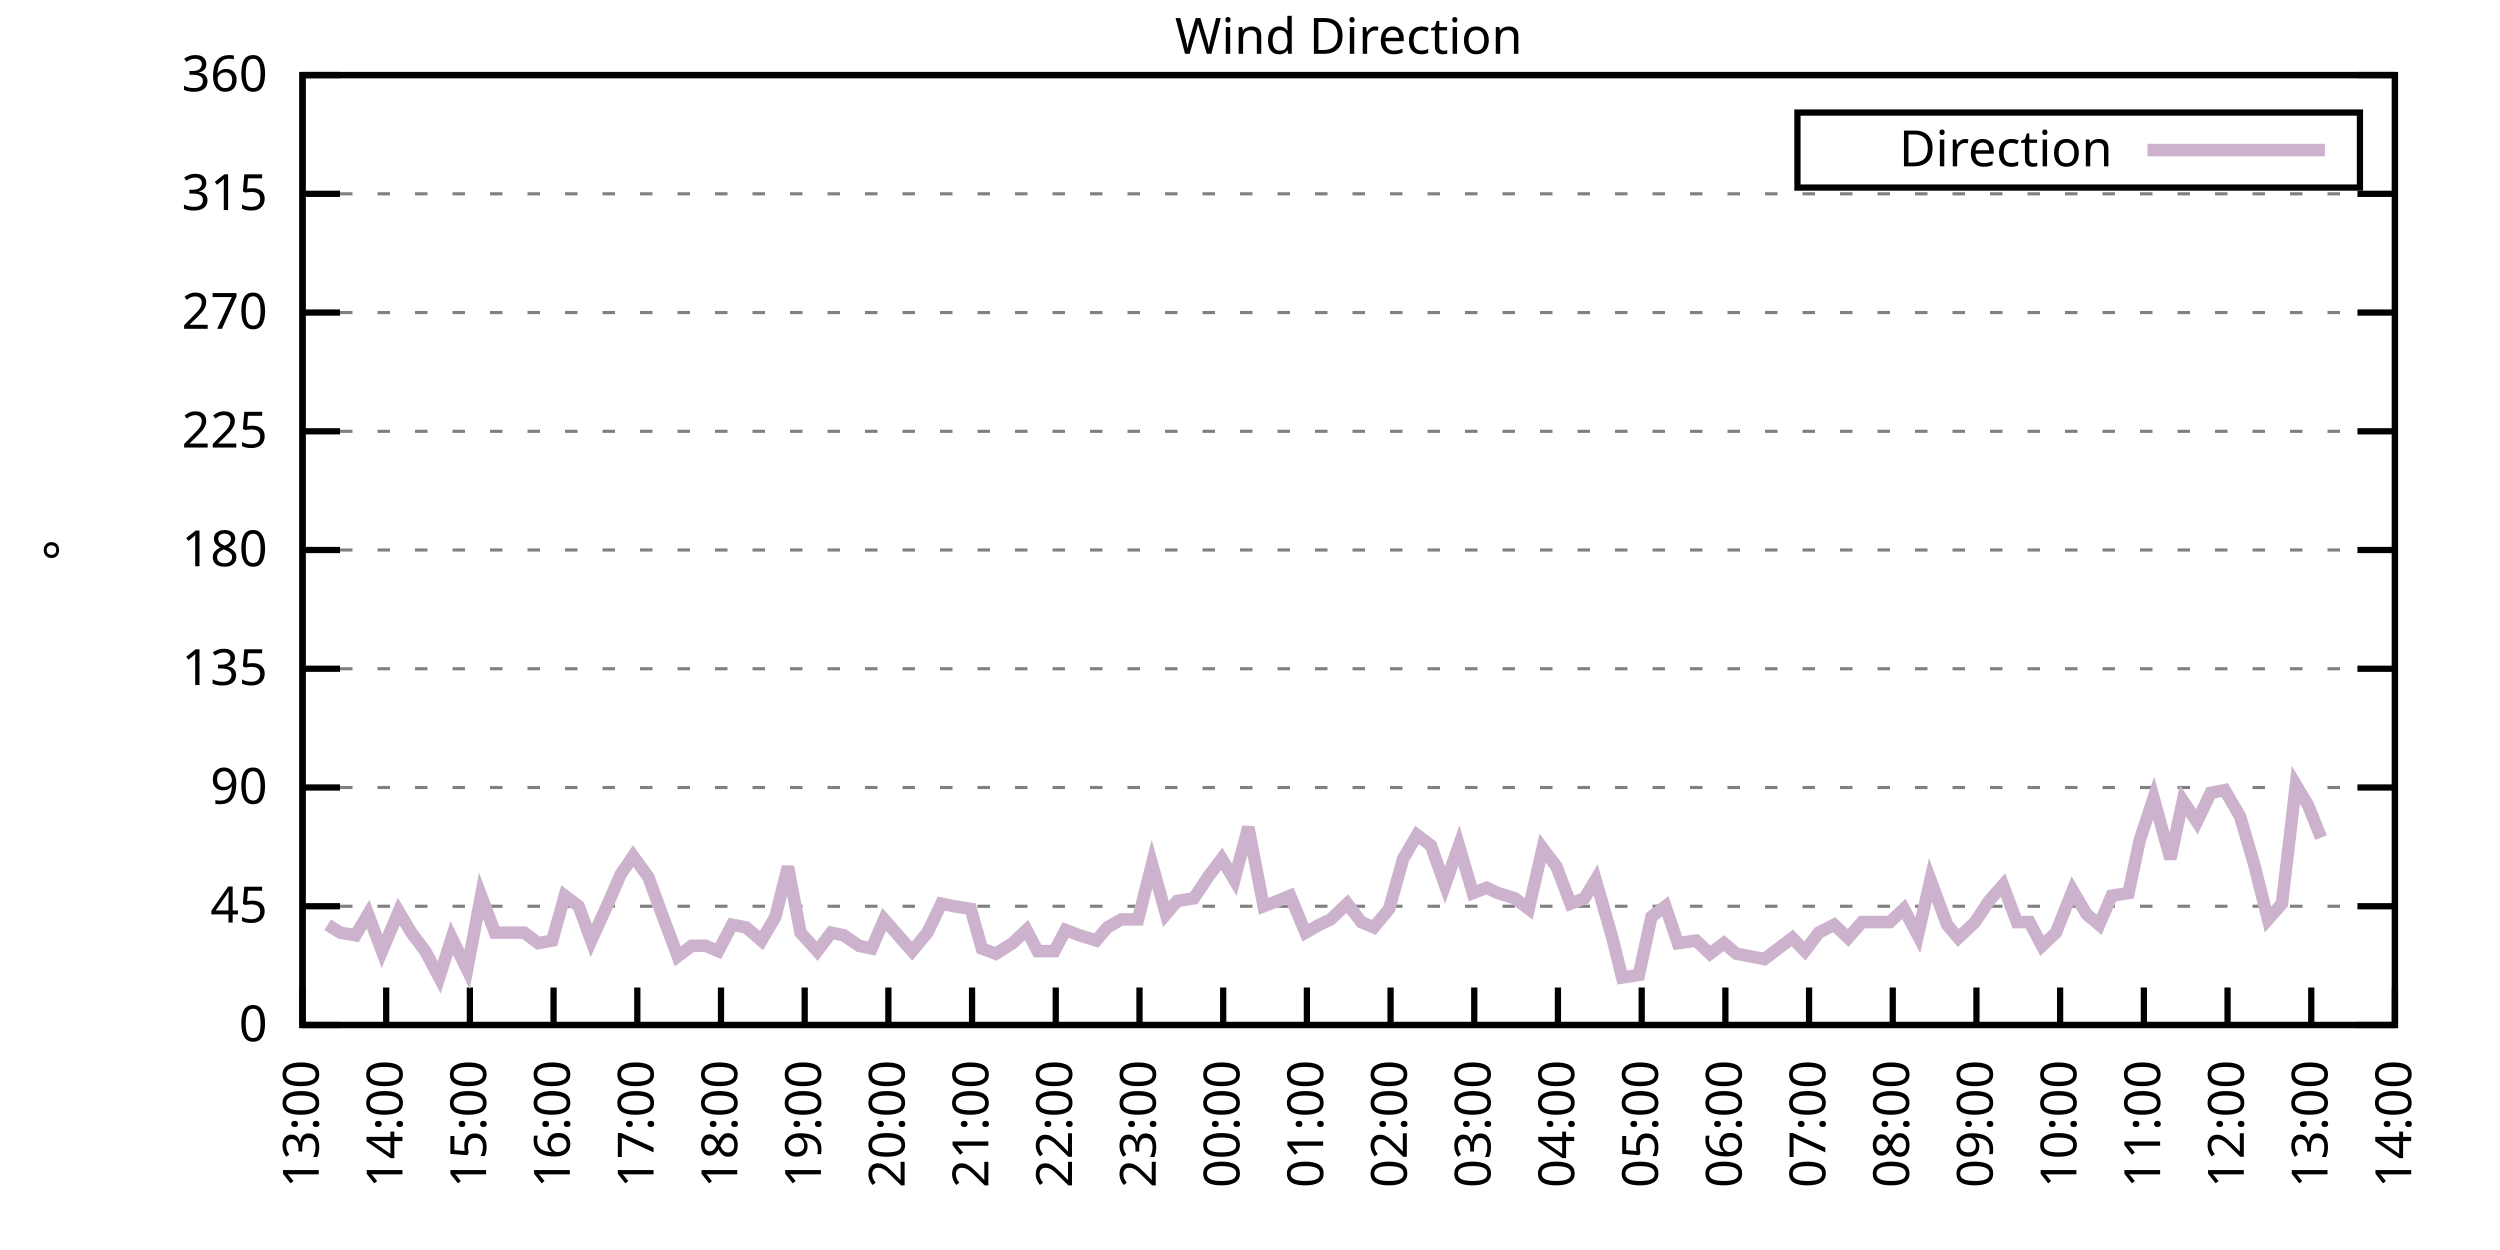
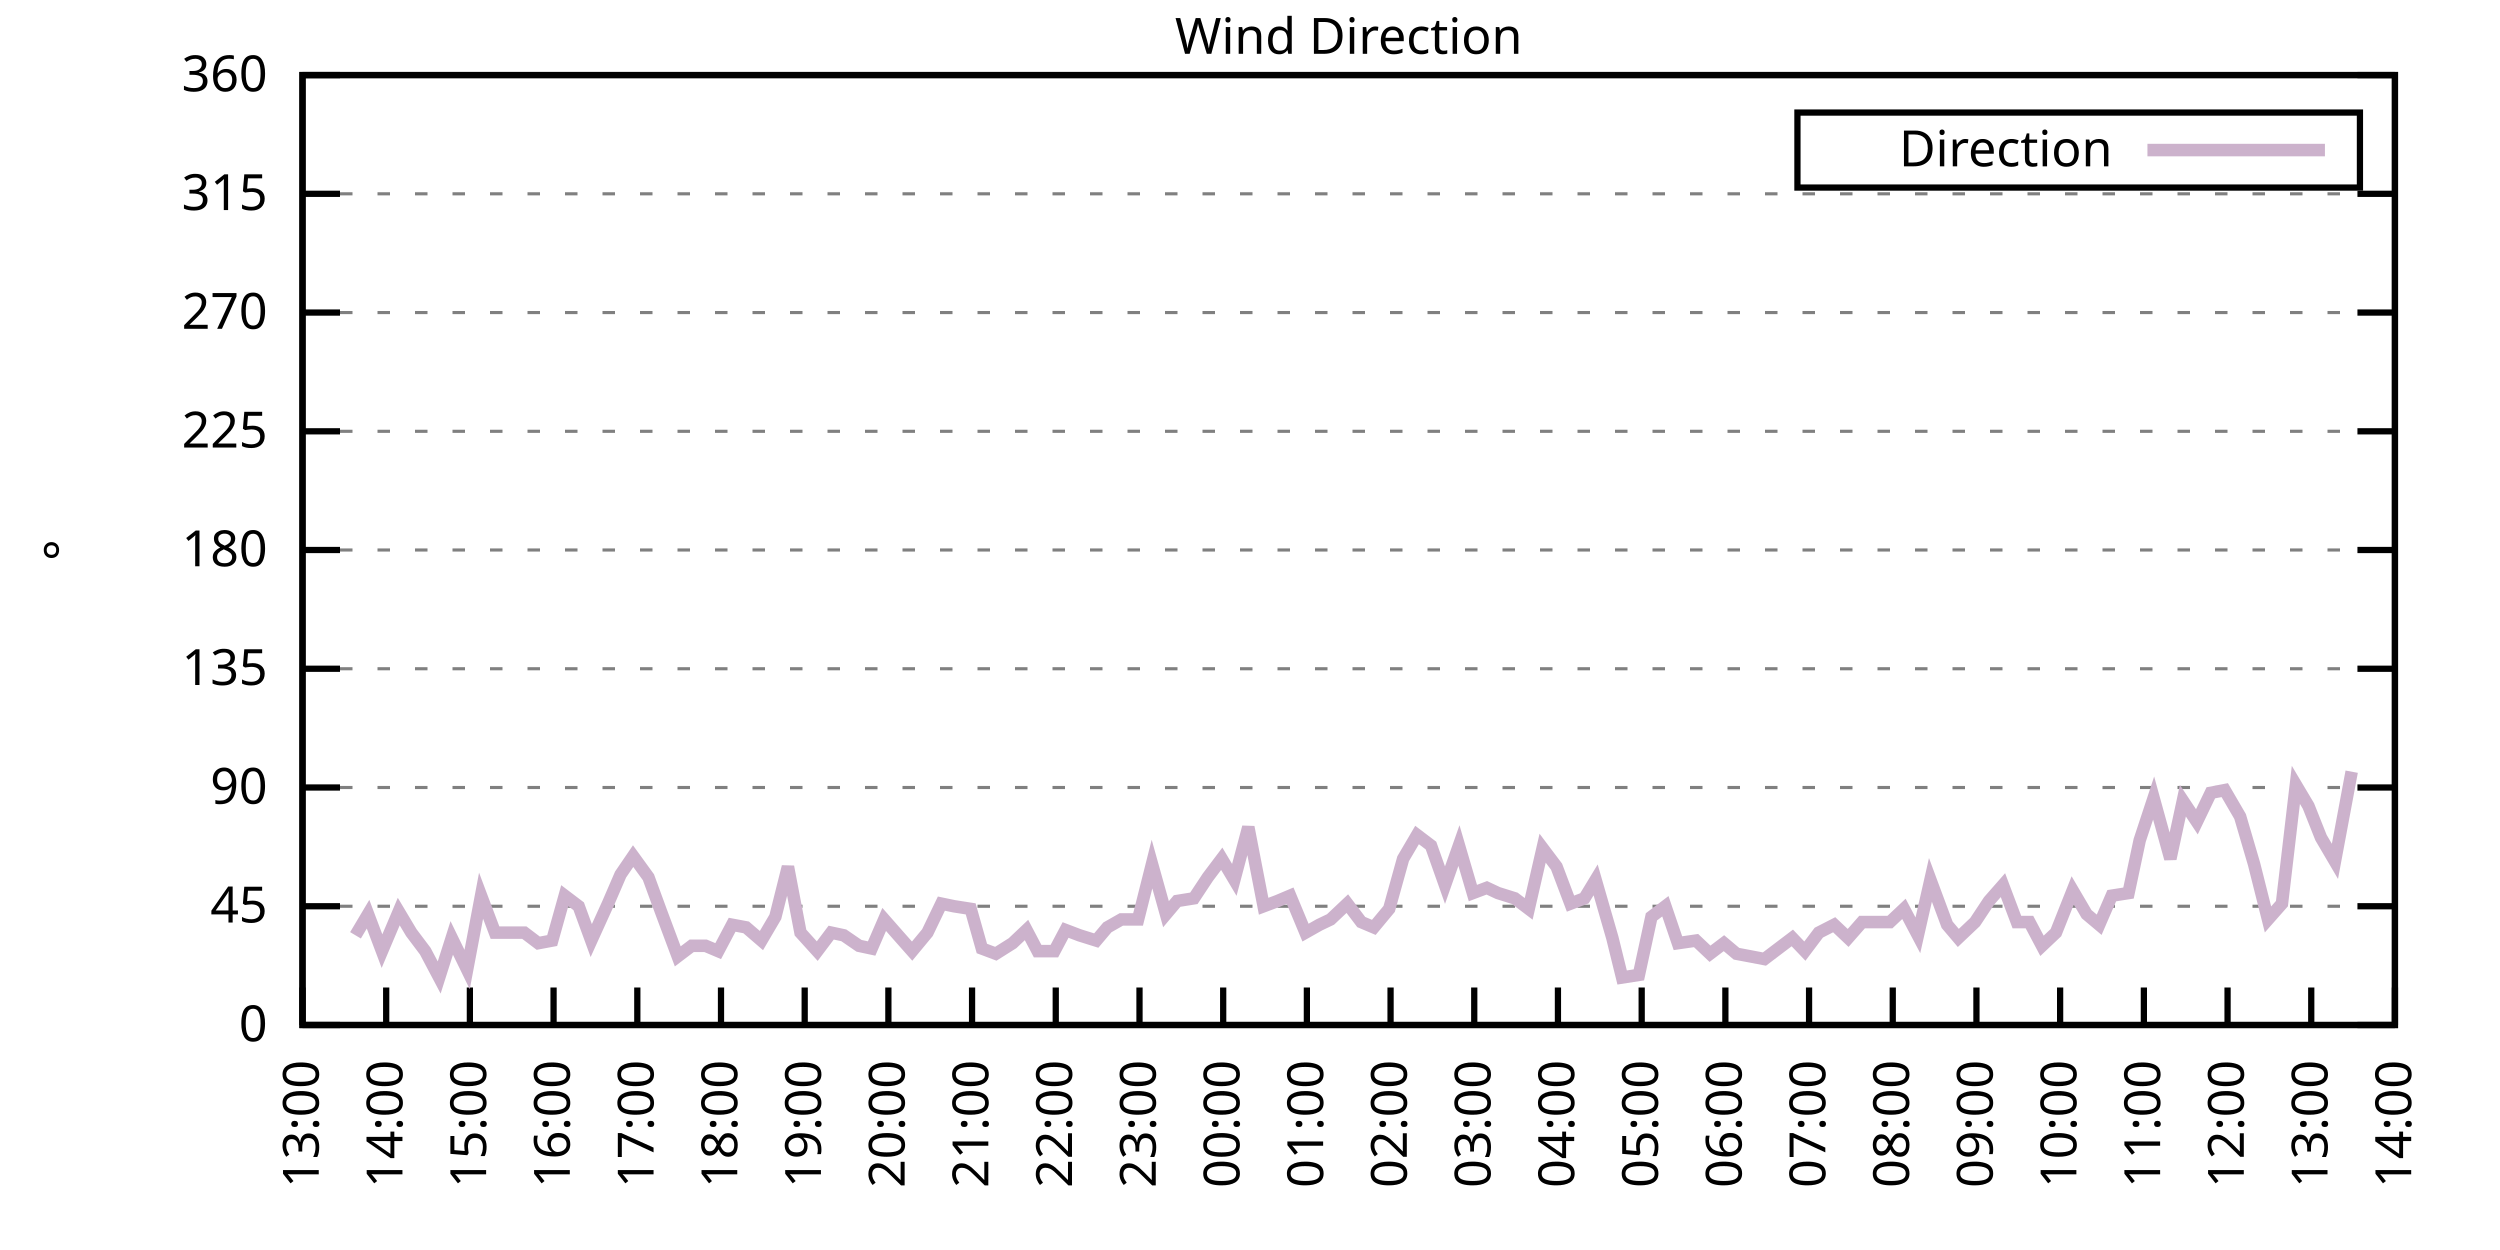
<svg xmlns="http://www.w3.org/2000/svg" xmlns:xlink="http://www.w3.org/1999/xlink" width="400" height="200" viewBox="0 0 400 200">
  <g id="gnuplot_canvas">
    <rect x="0" y="0" width="400" height="200" fill="none" />
    <defs>
      <circle id="gpDot" r="0.5" stroke-width="0.5" stroke="currentColor" />
      <path id="gpPt0" stroke-width="0.333" stroke="currentColor" d="M-1,0 h2 M0,-1 v2" />
      <path id="gpPt1" stroke-width="0.333" stroke="currentColor" d="M-1,-1 L1,1 M1,-1 L-1,1" />
      <path id="gpPt2" stroke-width="0.333" stroke="currentColor" d="M-1,0 L1,0 M0,-1 L0,1 M-1,-1 L1,1 M-1,1 L1,-1" />
      <rect id="gpPt3" stroke-width="0.333" stroke="currentColor" x="-1" y="-1" width="2" height="2" />
      <rect id="gpPt4" stroke-width="0.333" stroke="currentColor" fill="currentColor" x="-1" y="-1" width="2" height="2" />
      <circle id="gpPt5" stroke-width="0.333" stroke="currentColor" cx="0" cy="0" r="1" />
      <use xlink:href="#gpPt5" id="gpPt6" fill="currentColor" stroke="none" />
      <path id="gpPt7" stroke-width="0.333" stroke="currentColor" d="M0,-1.33 L-1.33,0.67 L1.33,0.67 z" />
      <use xlink:href="#gpPt7" id="gpPt8" fill="currentColor" stroke="none" />
      <use xlink:href="#gpPt7" id="gpPt9" stroke="currentColor" transform="rotate(180)" />
      <use xlink:href="#gpPt9" id="gpPt10" fill="currentColor" stroke="none" />
      <use xlink:href="#gpPt3" id="gpPt11" stroke="currentColor" transform="rotate(45)" />
      <use xlink:href="#gpPt11" id="gpPt12" fill="currentColor" stroke="none" />
      <path id="gpPt13" stroke-width="0.333" stroke="currentColor" d="M0,1.330 L1.265,0.411 L0.782,-1.067 L-0.782,-1.076 L-1.265,0.411 z" />
      <use xlink:href="#gpPt13" id="gpPt14" fill="currentColor" stroke="none" />
      <filter id="textbox" filterUnits="objectBoundingBox" x="0" y="0" height="1" width="1">
        <feFlood flood-color="white" flood-opacity="1" result="bgnd" />
        <feComposite in="SourceGraphic" in2="bgnd" operator="atop" />
      </filter>
      <filter id="greybox" filterUnits="objectBoundingBox" x="0" y="0" height="1" width="1">
        <feFlood flood-color="lightgrey" flood-opacity="1" result="grey" />
        <feComposite in="SourceGraphic" in2="grey" operator="atop" />
      </filter>
    </defs>
    <g fill="none" color="white" stroke="currentColor" stroke-width="1.00" stroke-linecap="butt" stroke-linejoin="miter">
</g>
    <g fill="none" color="black" stroke="currentColor" stroke-width="1.00" stroke-linecap="butt" stroke-linejoin="miter">
      <g stroke="none" shape-rendering="crispEdges">
        <polygon fill="rgb(255, 255, 255)" points="48.40,164.00 383.18,164.00 383.18,12.02 48.40,12.02 " />
      </g>
    </g>
    <g fill="none" color="black" stroke="currentColor" stroke-width="1.00" stroke-linecap="butt" stroke-linejoin="miter">
</g>
    <g fill="none" color="black" stroke="black" stroke-width="0.50" stroke-linecap="butt" stroke-linejoin="miter">
</g>
    <g fill="none" color="gray" stroke="currentColor" stroke-width="0.50" stroke-linecap="butt" stroke-linejoin="miter">
      <path stroke="gray" stroke-dasharray="2,4" class="gridline" d="M48.40,164.00 L383.19,164.00  " />
    </g>
    <g fill="none" color="gray" stroke="gray" stroke-width="1.00" stroke-linecap="butt" stroke-linejoin="miter">
</g>
    <g fill="none" color="black" stroke="currentColor" stroke-width="1.00" stroke-linecap="butt" stroke-linejoin="miter">
      <path stroke="black" d="M48.40,164.00 L54.40,164.00 M383.19,164.00 L377.19,164.00  " />
      <g transform="translate(42.80,166.60)" stroke="none" fill="black" font-family="Sans" font-size="8.00" text-anchor="end">
        <text>
          <tspan font-family="Sans"> 0</tspan>
        </text>
      </g>
    </g>
    <g fill="none" color="black" stroke="currentColor" stroke-width="1.00" stroke-linecap="butt" stroke-linejoin="miter">
</g>
    <g fill="none" color="black" stroke="black" stroke-width="0.50" stroke-linecap="butt" stroke-linejoin="miter">
</g>
    <g fill="none" color="gray" stroke="currentColor" stroke-width="0.50" stroke-linecap="butt" stroke-linejoin="miter">
      <path stroke="gray" stroke-dasharray="2,4" class="gridline" d="M48.40,145.00 L383.19,145.00  " />
    </g>
    <g fill="none" color="gray" stroke="gray" stroke-width="1.00" stroke-linecap="butt" stroke-linejoin="miter">
</g>
    <g fill="none" color="black" stroke="currentColor" stroke-width="1.00" stroke-linecap="butt" stroke-linejoin="miter">
      <path stroke="black" d="M48.40,145.00 L54.40,145.00 M383.19,145.00 L377.19,145.00  " />
      <g transform="translate(42.80,147.60)" stroke="none" fill="black" font-family="Sans" font-size="8.00" text-anchor="end">
        <text>
          <tspan font-family="Sans"> 45</tspan>
        </text>
      </g>
    </g>
    <g fill="none" color="black" stroke="currentColor" stroke-width="1.00" stroke-linecap="butt" stroke-linejoin="miter">
</g>
    <g fill="none" color="black" stroke="black" stroke-width="0.50" stroke-linecap="butt" stroke-linejoin="miter">
</g>
    <g fill="none" color="gray" stroke="currentColor" stroke-width="0.50" stroke-linecap="butt" stroke-linejoin="miter">
      <path stroke="gray" stroke-dasharray="2,4" class="gridline" d="M48.40,126.00 L383.19,126.00  " />
    </g>
    <g fill="none" color="gray" stroke="gray" stroke-width="1.00" stroke-linecap="butt" stroke-linejoin="miter">
</g>
    <g fill="none" color="black" stroke="currentColor" stroke-width="1.00" stroke-linecap="butt" stroke-linejoin="miter">
      <path stroke="black" d="M48.40,126.00 L54.40,126.00 M383.19,126.00 L377.19,126.00  " />
      <g transform="translate(42.80,128.60)" stroke="none" fill="black" font-family="Sans" font-size="8.00" text-anchor="end">
        <text>
          <tspan font-family="Sans"> 90</tspan>
        </text>
      </g>
    </g>
    <g fill="none" color="black" stroke="currentColor" stroke-width="1.00" stroke-linecap="butt" stroke-linejoin="miter">
</g>
    <g fill="none" color="black" stroke="black" stroke-width="0.50" stroke-linecap="butt" stroke-linejoin="miter">
</g>
    <g fill="none" color="gray" stroke="currentColor" stroke-width="0.50" stroke-linecap="butt" stroke-linejoin="miter">
      <path stroke="gray" stroke-dasharray="2,4" class="gridline" d="M48.40,107.00 L383.19,107.00  " />
    </g>
    <g fill="none" color="gray" stroke="gray" stroke-width="1.00" stroke-linecap="butt" stroke-linejoin="miter">
</g>
    <g fill="none" color="black" stroke="currentColor" stroke-width="1.00" stroke-linecap="butt" stroke-linejoin="miter">
      <path stroke="black" d="M48.40,107.00 L54.40,107.00 M383.19,107.00 L377.19,107.00  " />
      <g transform="translate(42.80,109.60)" stroke="none" fill="black" font-family="Sans" font-size="8.00" text-anchor="end">
        <text>
          <tspan font-family="Sans"> 135</tspan>
        </text>
      </g>
    </g>
    <g fill="none" color="black" stroke="currentColor" stroke-width="1.00" stroke-linecap="butt" stroke-linejoin="miter">
</g>
    <g fill="none" color="black" stroke="black" stroke-width="0.50" stroke-linecap="butt" stroke-linejoin="miter">
</g>
    <g fill="none" color="gray" stroke="currentColor" stroke-width="0.50" stroke-linecap="butt" stroke-linejoin="miter">
      <path stroke="gray" stroke-dasharray="2,4" class="gridline" d="M48.40,88.00 L383.19,88.00  " />
    </g>
    <g fill="none" color="gray" stroke="gray" stroke-width="1.00" stroke-linecap="butt" stroke-linejoin="miter">
</g>
    <g fill="none" color="black" stroke="currentColor" stroke-width="1.00" stroke-linecap="butt" stroke-linejoin="miter">
      <path stroke="black" d="M48.40,88.00 L54.40,88.00 M383.19,88.00 L377.19,88.00  " />
      <g transform="translate(42.80,90.60)" stroke="none" fill="black" font-family="Sans" font-size="8.00" text-anchor="end">
        <text>
          <tspan font-family="Sans"> 180</tspan>
        </text>
      </g>
    </g>
    <g fill="none" color="black" stroke="currentColor" stroke-width="1.00" stroke-linecap="butt" stroke-linejoin="miter">
</g>
    <g fill="none" color="black" stroke="black" stroke-width="0.50" stroke-linecap="butt" stroke-linejoin="miter">
</g>
    <g fill="none" color="gray" stroke="currentColor" stroke-width="0.50" stroke-linecap="butt" stroke-linejoin="miter">
      <path stroke="gray" stroke-dasharray="2,4" class="gridline" d="M48.40,69.01 L383.19,69.01  " />
    </g>
    <g fill="none" color="gray" stroke="gray" stroke-width="1.00" stroke-linecap="butt" stroke-linejoin="miter">
</g>
    <g fill="none" color="black" stroke="currentColor" stroke-width="1.00" stroke-linecap="butt" stroke-linejoin="miter">
      <path stroke="black" d="M48.40,69.01 L54.40,69.01 M383.19,69.01 L377.19,69.01  " />
      <g transform="translate(42.80,71.61)" stroke="none" fill="black" font-family="Sans" font-size="8.00" text-anchor="end">
        <text>
          <tspan font-family="Sans"> 225</tspan>
        </text>
      </g>
    </g>
    <g fill="none" color="black" stroke="currentColor" stroke-width="1.00" stroke-linecap="butt" stroke-linejoin="miter">
</g>
    <g fill="none" color="black" stroke="black" stroke-width="0.50" stroke-linecap="butt" stroke-linejoin="miter">
</g>
    <g fill="none" color="gray" stroke="currentColor" stroke-width="0.50" stroke-linecap="butt" stroke-linejoin="miter">
      <path stroke="gray" stroke-dasharray="2,4" class="gridline" d="M48.40,50.01 L383.19,50.01  " />
    </g>
    <g fill="none" color="gray" stroke="gray" stroke-width="1.00" stroke-linecap="butt" stroke-linejoin="miter">
</g>
    <g fill="none" color="black" stroke="currentColor" stroke-width="1.00" stroke-linecap="butt" stroke-linejoin="miter">
      <path stroke="black" d="M48.40,50.01 L54.40,50.01 M383.19,50.01 L377.19,50.01  " />
      <g transform="translate(42.80,52.61)" stroke="none" fill="black" font-family="Sans" font-size="8.00" text-anchor="end">
        <text>
          <tspan font-family="Sans"> 270</tspan>
        </text>
      </g>
    </g>
    <g fill="none" color="black" stroke="currentColor" stroke-width="1.00" stroke-linecap="butt" stroke-linejoin="miter">
</g>
    <g fill="none" color="black" stroke="black" stroke-width="0.50" stroke-linecap="butt" stroke-linejoin="miter">
</g>
    <g fill="none" color="gray" stroke="currentColor" stroke-width="0.50" stroke-linecap="butt" stroke-linejoin="miter">
      <path stroke="gray" stroke-dasharray="2,4" class="gridline" d="M48.40,31.01 L383.19,31.01  " />
    </g>
    <g fill="none" color="gray" stroke="gray" stroke-width="1.00" stroke-linecap="butt" stroke-linejoin="miter">
</g>
    <g fill="none" color="black" stroke="currentColor" stroke-width="1.00" stroke-linecap="butt" stroke-linejoin="miter">
      <path stroke="black" d="M48.40,31.01 L54.40,31.01 M383.19,31.01 L377.19,31.01  " />
      <g transform="translate(42.80,33.61)" stroke="none" fill="black" font-family="Sans" font-size="8.00" text-anchor="end">
        <text>
          <tspan font-family="Sans"> 315</tspan>
        </text>
      </g>
    </g>
    <g fill="none" color="black" stroke="currentColor" stroke-width="1.00" stroke-linecap="butt" stroke-linejoin="miter">
</g>
    <g fill="none" color="black" stroke="black" stroke-width="0.50" stroke-linecap="butt" stroke-linejoin="miter">
</g>
    <g fill="none" color="gray" stroke="currentColor" stroke-width="0.50" stroke-linecap="butt" stroke-linejoin="miter">
      <path stroke="gray" stroke-dasharray="2,4" class="gridline" d="M48.40,12.01 L383.19,12.01  " />
    </g>
    <g fill="none" color="gray" stroke="gray" stroke-width="1.00" stroke-linecap="butt" stroke-linejoin="miter">
</g>
    <g fill="none" color="black" stroke="currentColor" stroke-width="1.00" stroke-linecap="butt" stroke-linejoin="miter">
      <path stroke="black" d="M48.40,12.01 L54.40,12.01 M383.19,12.01 L377.19,12.01  " />
      <g transform="translate(42.80,14.61)" stroke="none" fill="black" font-family="Sans" font-size="8.00" text-anchor="end">
        <text>
          <tspan font-family="Sans"> 360</tspan>
        </text>
      </g>
    </g>
    <g fill="none" color="black" stroke="currentColor" stroke-width="1.00" stroke-linecap="butt" stroke-linejoin="miter">
      <path stroke="black" d="M48.40,164.00 L48.40,158.00  " />
      <g transform="translate(51.00,169.60) rotate(270.00)" stroke="none" fill="black" font-family="Sans" font-size="8.00" text-anchor="end">
        <text>
          <tspan font-family="Sans">13:00</tspan>
        </text>
      </g>
    </g>
    <g fill="none" color="black" stroke="currentColor" stroke-width="1.00" stroke-linecap="butt" stroke-linejoin="miter">
      <path stroke="black" d="M61.79,164.00 L61.79,158.00  " />
      <g transform="translate(64.39,169.60) rotate(270.00)" stroke="none" fill="black" font-family="Sans" font-size="8.00" text-anchor="end">
        <text>
          <tspan font-family="Sans">14:00</tspan>
        </text>
      </g>
    </g>
    <g fill="none" color="black" stroke="currentColor" stroke-width="1.00" stroke-linecap="butt" stroke-linejoin="miter">
      <path stroke="black" d="M75.18,164.00 L75.18,158.00  " />
      <g transform="translate(77.78,169.60) rotate(270.00)" stroke="none" fill="black" font-family="Sans" font-size="8.00" text-anchor="end">
        <text>
          <tspan font-family="Sans">15:00</tspan>
        </text>
      </g>
    </g>
    <g fill="none" color="black" stroke="currentColor" stroke-width="1.00" stroke-linecap="butt" stroke-linejoin="miter">
      <path stroke="black" d="M88.57,164.00 L88.57,158.00  " />
      <g transform="translate(91.17,169.60) rotate(270.00)" stroke="none" fill="black" font-family="Sans" font-size="8.00" text-anchor="end">
        <text>
          <tspan font-family="Sans">16:00</tspan>
        </text>
      </g>
    </g>
    <g fill="none" color="black" stroke="currentColor" stroke-width="1.00" stroke-linecap="butt" stroke-linejoin="miter">
      <path stroke="black" d="M101.97,164.00 L101.97,158.00  " />
      <g transform="translate(104.57,169.60) rotate(270.00)" stroke="none" fill="black" font-family="Sans" font-size="8.00" text-anchor="end">
        <text>
          <tspan font-family="Sans">17:00</tspan>
        </text>
      </g>
    </g>
    <g fill="none" color="black" stroke="currentColor" stroke-width="1.00" stroke-linecap="butt" stroke-linejoin="miter">
      <path stroke="black" d="M115.36,164.00 L115.36,158.00  " />
      <g transform="translate(117.96,169.60) rotate(270.00)" stroke="none" fill="black" font-family="Sans" font-size="8.00" text-anchor="end">
        <text>
          <tspan font-family="Sans">18:00</tspan>
        </text>
      </g>
    </g>
    <g fill="none" color="black" stroke="currentColor" stroke-width="1.00" stroke-linecap="butt" stroke-linejoin="miter">
      <path stroke="black" d="M128.75,164.00 L128.75,158.00  " />
      <g transform="translate(131.35,169.60) rotate(270.00)" stroke="none" fill="black" font-family="Sans" font-size="8.00" text-anchor="end">
        <text>
          <tspan font-family="Sans">19:00</tspan>
        </text>
      </g>
    </g>
    <g fill="none" color="black" stroke="currentColor" stroke-width="1.00" stroke-linecap="butt" stroke-linejoin="miter">
      <path stroke="black" d="M142.14,164.00 L142.14,158.00  " />
      <g transform="translate(144.74,169.60) rotate(270.00)" stroke="none" fill="black" font-family="Sans" font-size="8.00" text-anchor="end">
        <text>
          <tspan font-family="Sans">20:00</tspan>
        </text>
      </g>
    </g>
    <g fill="none" color="black" stroke="currentColor" stroke-width="1.00" stroke-linecap="butt" stroke-linejoin="miter">
      <path stroke="black" d="M155.53,164.00 L155.53,158.00  " />
      <g transform="translate(158.13,169.60) rotate(270.00)" stroke="none" fill="black" font-family="Sans" font-size="8.00" text-anchor="end">
        <text>
          <tspan font-family="Sans">21:00</tspan>
        </text>
      </g>
    </g>
    <g fill="none" color="black" stroke="currentColor" stroke-width="1.00" stroke-linecap="butt" stroke-linejoin="miter">
      <path stroke="black" d="M168.92,164.00 L168.92,158.00  " />
      <g transform="translate(171.52,169.60) rotate(270.00)" stroke="none" fill="black" font-family="Sans" font-size="8.00" text-anchor="end">
        <text>
          <tspan font-family="Sans">22:00</tspan>
        </text>
      </g>
    </g>
    <g fill="none" color="black" stroke="currentColor" stroke-width="1.00" stroke-linecap="butt" stroke-linejoin="miter">
      <path stroke="black" d="M182.32,164.00 L182.32,158.00  " />
      <g transform="translate(184.92,169.60) rotate(270.00)" stroke="none" fill="black" font-family="Sans" font-size="8.00" text-anchor="end">
        <text>
          <tspan font-family="Sans">23:00</tspan>
        </text>
      </g>
    </g>
    <g fill="none" color="black" stroke="currentColor" stroke-width="1.00" stroke-linecap="butt" stroke-linejoin="miter">
      <path stroke="black" d="M195.71,164.00 L195.71,158.00  " />
      <g transform="translate(198.31,169.60) rotate(270.00)" stroke="none" fill="black" font-family="Sans" font-size="8.00" text-anchor="end">
        <text>
          <tspan font-family="Sans">00:00</tspan>
        </text>
      </g>
    </g>
    <g fill="none" color="black" stroke="currentColor" stroke-width="1.00" stroke-linecap="butt" stroke-linejoin="miter">
      <path stroke="black" d="M209.10,164.00 L209.10,158.00  " />
      <g transform="translate(211.70,169.60) rotate(270.00)" stroke="none" fill="black" font-family="Sans" font-size="8.00" text-anchor="end">
        <text>
          <tspan font-family="Sans">01:00</tspan>
        </text>
      </g>
    </g>
    <g fill="none" color="black" stroke="currentColor" stroke-width="1.00" stroke-linecap="butt" stroke-linejoin="miter">
      <path stroke="black" d="M222.49,164.00 L222.49,158.00  " />
      <g transform="translate(225.09,169.60) rotate(270.00)" stroke="none" fill="black" font-family="Sans" font-size="8.00" text-anchor="end">
        <text>
          <tspan font-family="Sans">02:00</tspan>
        </text>
      </g>
    </g>
    <g fill="none" color="black" stroke="currentColor" stroke-width="1.00" stroke-linecap="butt" stroke-linejoin="miter">
      <path stroke="black" d="M235.88,164.00 L235.88,158.00  " />
      <g transform="translate(238.48,169.60) rotate(270.00)" stroke="none" fill="black" font-family="Sans" font-size="8.00" text-anchor="end">
        <text>
          <tspan font-family="Sans">03:00</tspan>
        </text>
      </g>
    </g>
    <g fill="none" color="black" stroke="currentColor" stroke-width="1.00" stroke-linecap="butt" stroke-linejoin="miter">
      <path stroke="black" d="M249.27,164.00 L249.27,158.00  " />
      <g transform="translate(251.87,169.60) rotate(270.00)" stroke="none" fill="black" font-family="Sans" font-size="8.00" text-anchor="end">
        <text>
          <tspan font-family="Sans">04:00</tspan>
        </text>
      </g>
    </g>
    <g fill="none" color="black" stroke="currentColor" stroke-width="1.00" stroke-linecap="butt" stroke-linejoin="miter">
      <path stroke="black" d="M262.67,164.00 L262.67,158.00  " />
      <g transform="translate(265.27,169.60) rotate(270.00)" stroke="none" fill="black" font-family="Sans" font-size="8.00" text-anchor="end">
        <text>
          <tspan font-family="Sans">05:00</tspan>
        </text>
      </g>
    </g>
    <g fill="none" color="black" stroke="currentColor" stroke-width="1.00" stroke-linecap="butt" stroke-linejoin="miter">
      <path stroke="black" d="M276.06,164.00 L276.06,158.00  " />
      <g transform="translate(278.66,169.60) rotate(270.00)" stroke="none" fill="black" font-family="Sans" font-size="8.00" text-anchor="end">
        <text>
          <tspan font-family="Sans">06:00</tspan>
        </text>
      </g>
    </g>
    <g fill="none" color="black" stroke="currentColor" stroke-width="1.00" stroke-linecap="butt" stroke-linejoin="miter">
      <path stroke="black" d="M289.45,164.00 L289.45,158.00  " />
      <g transform="translate(292.05,169.60) rotate(270.00)" stroke="none" fill="black" font-family="Sans" font-size="8.00" text-anchor="end">
        <text>
          <tspan font-family="Sans">07:00</tspan>
        </text>
      </g>
    </g>
    <g fill="none" color="black" stroke="currentColor" stroke-width="1.00" stroke-linecap="butt" stroke-linejoin="miter">
      <path stroke="black" d="M302.84,164.00 L302.84,158.00  " />
      <g transform="translate(305.44,169.60) rotate(270.00)" stroke="none" fill="black" font-family="Sans" font-size="8.00" text-anchor="end">
        <text>
          <tspan font-family="Sans">08:00</tspan>
        </text>
      </g>
    </g>
    <g fill="none" color="black" stroke="currentColor" stroke-width="1.00" stroke-linecap="butt" stroke-linejoin="miter">
      <path stroke="black" d="M316.23,164.00 L316.23,158.00  " />
      <g transform="translate(318.83,169.60) rotate(270.00)" stroke="none" fill="black" font-family="Sans" font-size="8.00" text-anchor="end">
        <text>
          <tspan font-family="Sans">09:00</tspan>
        </text>
      </g>
    </g>
    <g fill="none" color="black" stroke="currentColor" stroke-width="1.00" stroke-linecap="butt" stroke-linejoin="miter">
      <path stroke="black" d="M329.62,164.00 L329.62,158.00  " />
      <g transform="translate(332.22,169.60) rotate(270.00)" stroke="none" fill="black" font-family="Sans" font-size="8.00" text-anchor="end">
        <text>
          <tspan font-family="Sans">10:00</tspan>
        </text>
      </g>
    </g>
    <g fill="none" color="black" stroke="currentColor" stroke-width="1.00" stroke-linecap="butt" stroke-linejoin="miter">
      <path stroke="black" d="M343.02,164.00 L343.02,158.00  " />
      <g transform="translate(345.62,169.60) rotate(270.00)" stroke="none" fill="black" font-family="Sans" font-size="8.00" text-anchor="end">
        <text>
          <tspan font-family="Sans">11:00</tspan>
        </text>
      </g>
    </g>
    <g fill="none" color="black" stroke="currentColor" stroke-width="1.00" stroke-linecap="butt" stroke-linejoin="miter">
      <path stroke="black" d="M356.41,164.00 L356.41,158.00  " />
      <g transform="translate(359.01,169.60) rotate(270.00)" stroke="none" fill="black" font-family="Sans" font-size="8.00" text-anchor="end">
        <text>
          <tspan font-family="Sans">12:00</tspan>
        </text>
      </g>
    </g>
    <g fill="none" color="black" stroke="currentColor" stroke-width="1.00" stroke-linecap="butt" stroke-linejoin="miter">
      <path stroke="black" d="M369.80,164.00 L369.80,158.00  " />
      <g transform="translate(372.40,169.60) rotate(270.00)" stroke="none" fill="black" font-family="Sans" font-size="8.00" text-anchor="end">
        <text>
          <tspan font-family="Sans">13:00</tspan>
        </text>
      </g>
    </g>
    <g fill="none" color="black" stroke="currentColor" stroke-width="1.00" stroke-linecap="butt" stroke-linejoin="miter">
      <path stroke="black" d="M383.19,164.00 L383.19,158.00  " />
      <g transform="translate(385.79,169.60) rotate(270.00)" stroke="none" fill="black" font-family="Sans" font-size="8.00" text-anchor="end">
        <text>
          <tspan font-family="Sans">14:00</tspan>
        </text>
      </g>
    </g>
    <g fill="none" color="black" stroke="currentColor" stroke-width="1.00" stroke-linecap="butt" stroke-linejoin="miter">
</g>
    <g fill="none" color="black" stroke="currentColor" stroke-width="1.00" stroke-linecap="butt" stroke-linejoin="miter">
      <path stroke="black" d="M48.40,12.01 L48.40,164.00 L383.19,164.00 L383.19,12.01 L48.40,12.01 Z  " />
    </g>
    <g fill="none" color="black" stroke="currentColor" stroke-width="1.00" stroke-linecap="butt" stroke-linejoin="miter">
</g>
    <g fill="none" color="black" stroke="currentColor" stroke-width="1.00" stroke-linecap="butt" stroke-linejoin="miter">
      <path stroke="black" d="M287.59,30.01 L287.59,18.01 L377.59,18.01 L377.59,30.01 L287.59,30.01 Z  " />
    </g>
    <g id="Wind_direction_plot_1">
      <g fill="none" color="white" stroke="black" stroke-width="2.00" stroke-linecap="butt" stroke-linejoin="miter">
</g>
      <g fill="none" color="black" stroke="currentColor" stroke-width="2.00" stroke-linecap="butt" stroke-linejoin="miter">
        <g transform="translate(337.99,26.61)" stroke="none" fill="black" font-family="Sans" font-size="8.00" text-anchor="end">
          <text>
            <tspan font-family="Sans">Direction</tspan>
          </text>
        </g>
      </g>
      <g fill="none" color="black" stroke="currentColor" stroke-width="2.00" stroke-linecap="butt" stroke-linejoin="miter">
-         <path stroke="rgb(204, 178, 204)" d="M343.59,24.01 L371.99,24.01 M52.42,147.96 L54.43,149.22 L56.88,149.65 L58.89,146.27 L61.12,152.18 L63.80,145.85   L65.81,149.22 L68.04,152.18 L70.27,156.40 L72.28,150.07 L74.74,155.13 L76.97,143.31 L79.20,149.22 L81.21,149.22   L83.89,149.22 L86.12,150.91 L88.35,150.49 L90.36,143.31 L92.59,145.00 L94.60,150.49 L97.28,144.58 L99.29,139.93   L101.30,136.98 L103.75,140.36 L105.76,145.85 L108.44,153.02 L110.67,151.33 L112.90,151.33 L114.91,152.18 L117.14,147.96   L119.38,148.38 L121.83,150.49 L124.06,146.69 L126.07,138.67 L128.08,149.22 L130.76,152.18 L132.99,149.22 L135.00,149.65   L137.45,151.33 L139.46,151.76 L141.47,147.11 L143.70,149.65 L145.94,152.18 L148.39,149.22 L150.62,144.58 L152.63,145.00   L155.31,145.42 L157.10,151.76 L159.33,152.60 L162.01,150.91 L164.24,148.80 L166.02,152.18 L168.70,152.18 L170.49,148.80   L172.72,149.65 L175.40,150.49 L177.18,148.38 L179.41,147.11 L182.09,147.11 L184.32,138.25 L186.56,146.27 L188.34,144.16   L191.02,143.73 L193.25,140.36 L195.48,137.40 L197.49,140.78 L199.73,132.34 L202.18,145.00 L204.41,144.16 L206.42,143.31   L208.88,149.22 L211.11,147.96 L212.89,147.11 L215.57,144.58 L217.80,147.53 L219.81,148.38 L222.27,145.42 L224.50,137.40   L226.73,133.60 L228.96,135.29 L231.20,141.62 L233.43,135.29 L235.66,142.89 L237.89,142.05 L239.68,142.89 L242.36,143.73   L244.59,145.42 L246.82,135.71 L249.05,138.67 L251.28,144.58 L253.51,143.73 L255.30,140.78 L257.98,150.07 L259.54,156.40   L262.22,155.98 L264.23,146.69 L266.46,145.00 L268.47,150.91 L271.37,150.49 L273.60,152.60 L275.83,150.91 L277.84,152.60   L280.07,153.02 L282.31,153.45 L284.54,151.76 L286.77,150.07 L288.78,152.18 L291.01,149.22 L293.47,147.96 L295.70,150.07   L297.93,147.53 L300.39,147.53 L302.39,147.53 L304.63,145.42 L306.86,149.65 L308.87,140.78 L311.54,147.96 L313.33,150.07   L316.01,147.53 L318.24,144.16 L320.47,141.62 L322.70,147.53 L324.71,147.53 L326.72,151.33 L328.95,149.22 L331.63,142.47   L333.86,146.27 L335.87,147.96 L337.88,143.31 L340.56,142.89 L342.35,134.45 L344.58,127.69 L347.26,137.40 L349.26,128.11   L351.50,131.49 L353.73,126.85 L355.96,126.42 L358.42,130.65 L360.65,138.25 L362.88,147.11 L365.11,144.58 L367.34,125.58   L369.35,128.96 L371.36,134.02  " />
+         <path stroke="rgb(204, 178, 204)" d="M343.59,24.01 L371.99,24.01 M56.88,149.65 L58.89,146.27 L61.12,152.18 L63.80,145.85 L65.81,149.22 L68.04,152.18   L70.27,156.40 L72.28,150.07 L74.74,155.13 L76.97,143.31 L79.20,149.22 L81.21,149.22 L83.89,149.22 L86.12,150.91   L88.35,150.49 L90.36,143.31 L92.59,145.00 L94.60,150.49 L97.28,144.58 L99.29,139.93 L101.30,136.98 L103.75,140.36   L105.76,145.85 L108.44,153.02 L110.67,151.33 L112.90,151.33 L114.91,152.18 L117.14,147.96 L119.38,148.38 L121.83,150.49   L124.06,146.69 L126.07,138.67 L128.08,149.22 L130.76,152.18 L132.99,149.22 L135.00,149.65 L137.45,151.33 L139.46,151.76   L141.47,147.11 L143.70,149.65 L145.94,152.18 L148.39,149.22 L150.62,144.58 L152.63,145.00 L155.31,145.42 L157.10,151.76   L159.33,152.60 L162.01,150.91 L164.24,148.80 L166.02,152.18 L168.70,152.18 L170.49,148.80 L172.72,149.65 L175.40,150.49   L177.18,148.38 L179.41,147.11 L182.09,147.11 L184.32,138.25 L186.56,146.27 L188.34,144.16 L191.02,143.73 L193.25,140.36   L195.48,137.40 L197.49,140.78 L199.73,132.34 L202.18,145.00 L204.41,144.16 L206.42,143.31 L208.88,149.22 L211.11,147.96   L212.89,147.11 L215.57,144.58 L217.80,147.53 L219.81,148.38 L222.27,145.42 L224.50,137.40 L226.73,133.60 L228.96,135.29   L231.20,141.62 L233.43,135.29 L235.66,142.89 L237.89,142.05 L239.68,142.89 L242.36,143.73 L244.59,145.42 L246.82,135.71   L249.05,138.67 L251.28,144.58 L253.51,143.73 L255.30,140.78 L257.98,150.07 L259.54,156.40 L262.22,155.98 L264.23,146.69   L266.46,145.00 L268.47,150.91 L271.37,150.49 L273.60,152.60 L275.83,150.91 L277.84,152.60 L280.07,153.02 L282.31,153.45   L284.54,151.76 L286.77,150.07 L288.78,152.18 L291.01,149.22 L293.47,147.96 L295.70,150.07 L297.93,147.53 L300.39,147.53   L302.39,147.53 L304.63,145.42 L306.86,149.65 L308.87,140.78 L311.54,147.96 L313.33,150.07 L316.01,147.53 L318.24,144.16   L320.47,141.62 L322.70,147.53 L324.71,147.53 L326.72,151.33 L328.95,149.22 L331.63,142.47 L333.86,146.27 L335.87,147.96   L337.88,143.31 L340.56,142.89 L342.35,134.45 L344.58,127.69 L347.26,137.40 L349.26,128.11 L351.50,131.49 L353.73,126.85   L355.96,126.42 L358.42,130.65 L360.65,138.25 L362.88,147.11 L365.11,144.58 L367.34,125.58 L369.35,128.96 L371.36,134.02   L373.59,137.82 L376.27,123.47  " />
      </g>
    </g>
    <g fill="none" color="black" stroke="currentColor" stroke-width="2.00" stroke-linecap="butt" stroke-linejoin="miter">
</g>
    <g fill="none" color="black" stroke="black" stroke-width="1.00" stroke-linecap="butt" stroke-linejoin="miter">
</g>
    <g fill="none" color="black" stroke="currentColor" stroke-width="1.00" stroke-linecap="butt" stroke-linejoin="miter">
      <path stroke="black" d="M48.40,12.01 L48.40,164.00 L383.19,164.00 L383.19,12.01 L48.40,12.01 Z  " />
      <g transform="translate(12.80,88.01) rotate(270.00)" stroke="none" fill="black" font-family="Sans" font-size="8.00" text-anchor="middle">
        <text>
          <tspan font-family="Sans">°</tspan>
        </text>
      </g>
    </g>
    <g fill="none" color="black" stroke="currentColor" stroke-width="1.00" stroke-linecap="butt" stroke-linejoin="miter">
</g>
    <g fill="none" color="black" stroke="currentColor" stroke-width="1.00" stroke-linecap="butt" stroke-linejoin="miter">
      <g transform="translate(215.79,8.61)" stroke="none" fill="black" font-family="Sans" font-size="8.00" text-anchor="middle">
        <text>
          <tspan font-family="Sans">Wind Direction</tspan>
        </text>
      </g>
    </g>
    <g fill="none" color="black" stroke="currentColor" stroke-width="1.00" stroke-linecap="butt" stroke-linejoin="miter">
</g>
  </g>
</svg>
